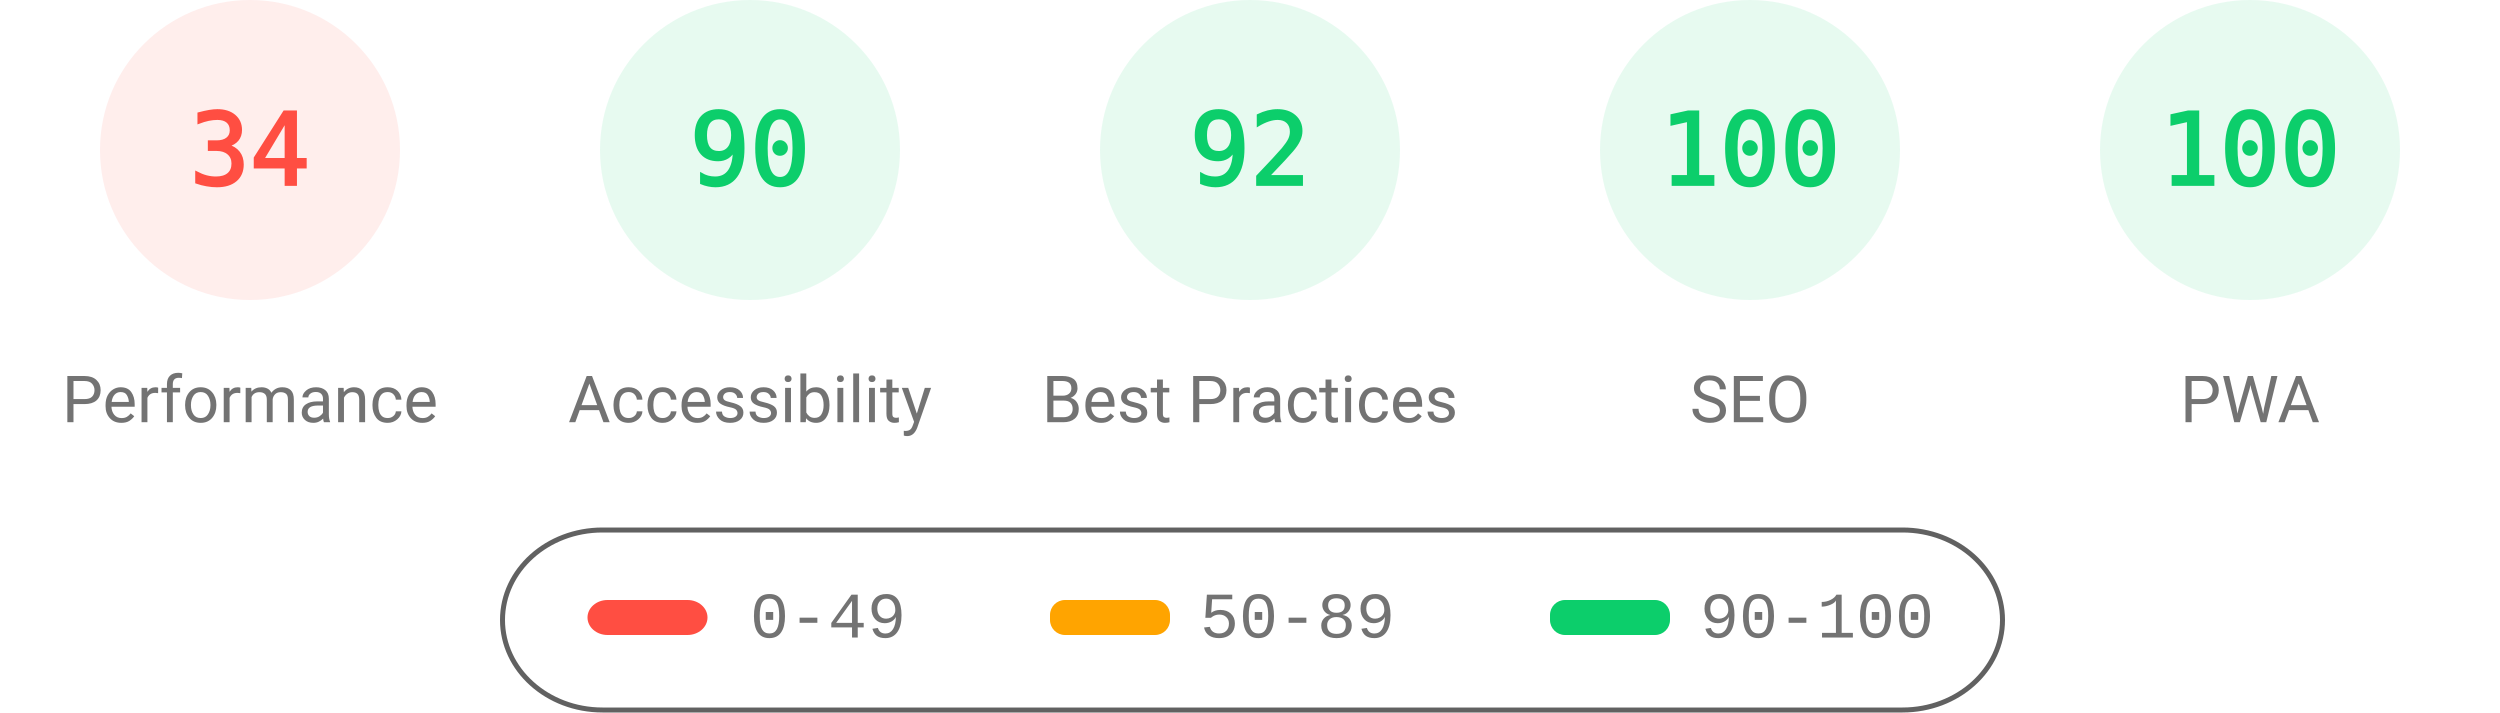
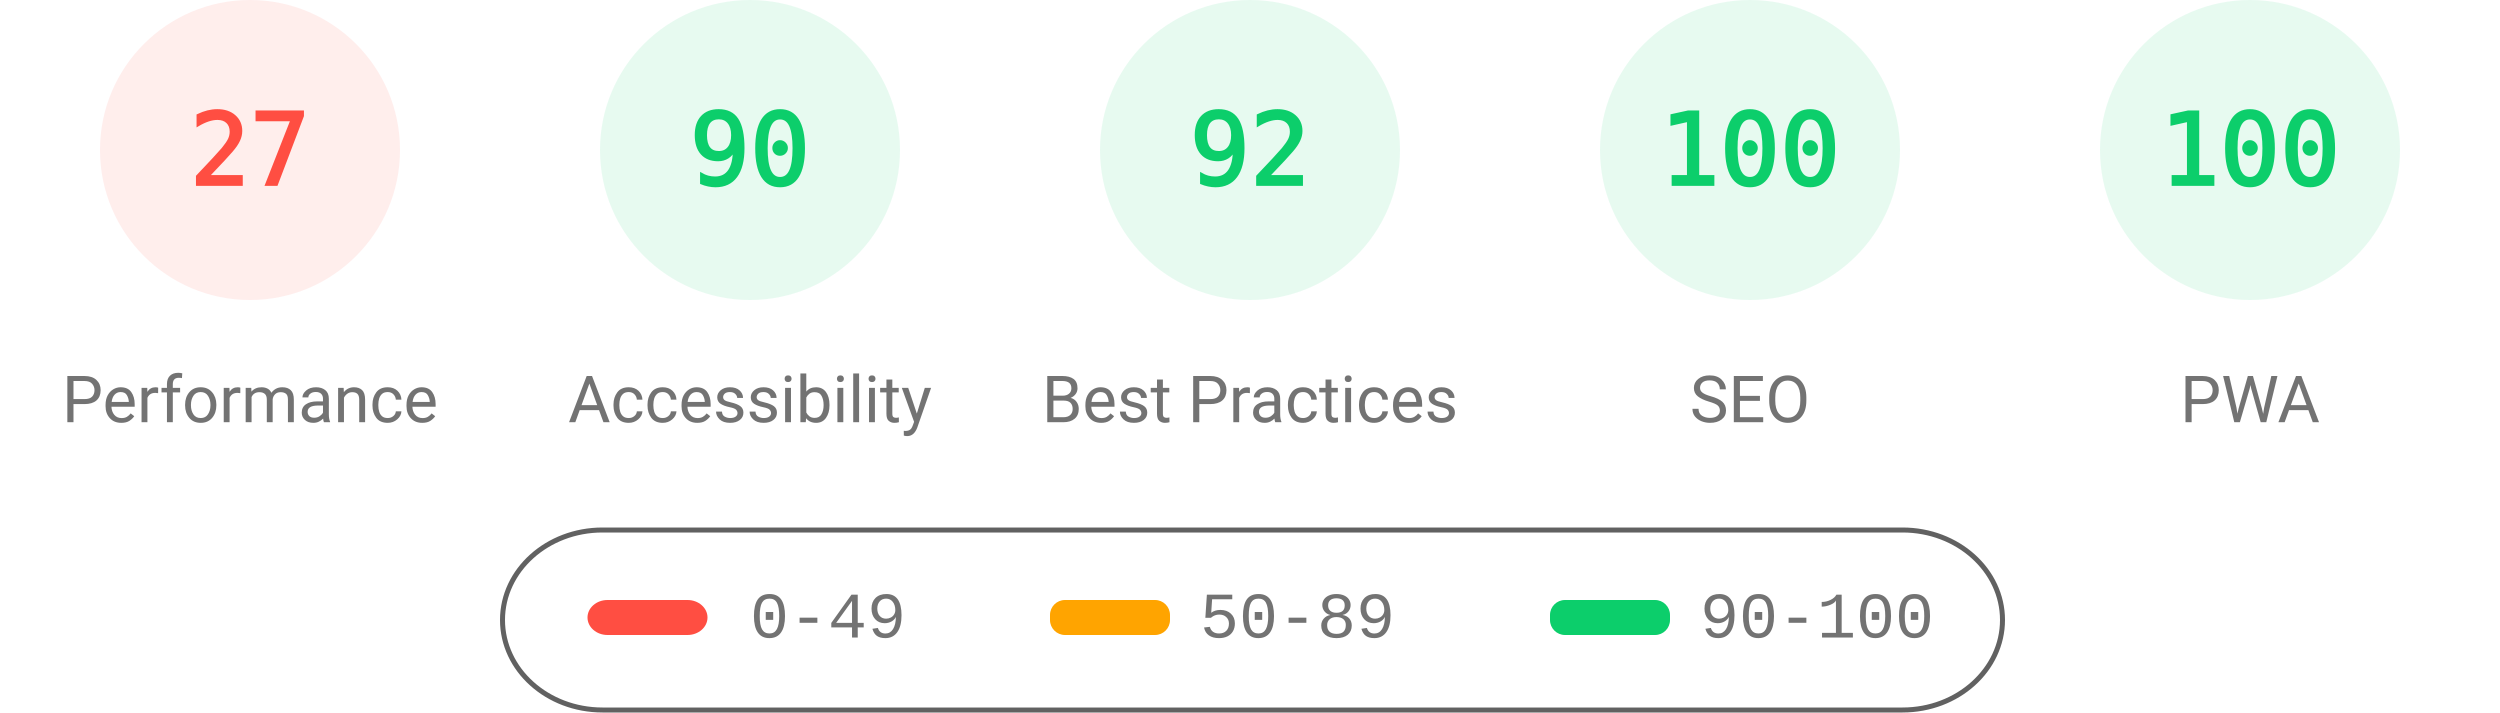
<svg xmlns="http://www.w3.org/2000/svg" fill="none" width="1000" height="285">
  <style>.gauge-base{opacity:.1}.gauge-arc{fill:none;animation-delay:250ms;stroke-linecap:round;transform:rotate(-90deg);transform-origin:100px 60px;animation:load-gauge 1s ease forwards}.guage-text{font-size:40px;font-family:monospace;text-align:center}.guage-red{color:#ff4e42;fill:#ff4e42;stroke:#ff4e42}.guage-orange{color:#ffa400;fill:#ffa400;stroke:#ffa400}.guage-green{color:#0cce6b;fill:#0cce6b;stroke:#0cce6b}.guage-undefined{color:#5c5c5c;fill:#5c5c5c;stroke:#5c5c5c}.guage-title{color:#737373;fill:#737373;stroke:none;font-size:26px;line-height:26px;font-family:Roboto,Halvetica,Arial,sans-serif}@keyframes load-gauge{from{stroke-dasharray:0 352.858}}</style>
  <svg class="guage-div guage-perf guage-red" viewBox="0 0 200 200" width="200" height="200">
    <circle class="gauge-base" r="56" cx="100" cy="60" stroke-width="8" />
-     <circle class="gauge-arc guage-arc-1" r="56" cx="100" cy="60" stroke-width="8" style="stroke-dasharray:119.632,351.858" />
-     <text class="guage-text" x="100" y="60" alignment-baseline="central" dominant-baseline="central" text-anchor="middle">34</text>
+     <circle class="gauge-arc guage-arc-1" r="56" cx="100" cy="60" stroke-width="8" style="stroke-dasharray:95.002,351.858" />
+     <text class="guage-text" x="100" y="60" alignment-baseline="central" dominant-baseline="central" text-anchor="middle">27</text>
    <text class="guage-title" x="100" y="160" alignment-baseline="central" dominant-baseline="central" text-anchor="middle">Performance</text>
  </svg>
  <svg class="guage-div guage-acc guage-green" viewBox="0 0 200 200" width="200" height="200" x="200">
    <circle class="gauge-base" r="56" cx="100" cy="60" stroke-width="8" />
    <circle class="gauge-arc guage-arc-2" r="56" cx="100" cy="60" stroke-width="8" style="stroke-dasharray:316.672,351.858" />
    <text class="guage-text" x="100" y="60" alignment-baseline="central" dominant-baseline="central" text-anchor="middle">90</text>
    <text class="guage-title" x="100" y="160" alignment-baseline="central" dominant-baseline="central" text-anchor="middle">Accessibility</text>
  </svg>
  <svg class="guage-div guage-best guage-green" viewBox="0 0 200 200" width="200" height="200" x="400">
    <circle class="gauge-base" r="56" cx="100" cy="60" stroke-width="8" />
    <circle class="gauge-arc guage-arc-3" r="56" cx="100" cy="60" stroke-width="8" style="stroke-dasharray:323.709,351.858" />
    <text class="guage-text" x="100" y="60" alignment-baseline="central" dominant-baseline="central" text-anchor="middle">92</text>
    <text class="guage-title" x="100" y="160" alignment-baseline="central" dominant-baseline="central" text-anchor="middle">Best Practices</text>
  </svg>
  <svg class="guage-div guage-seo guage-green" viewBox="0 0 200 200" width="200" height="200" x="600">
    <circle class="gauge-base" r="56" cx="100" cy="60" stroke-width="8" />
    <circle class="gauge-arc guage-arc-4" r="56" cx="100" cy="60" stroke-width="8" style="stroke-dasharray:351.858,351.858" />
    <text class="guage-text" x="100" y="60" alignment-baseline="central" dominant-baseline="central" text-anchor="middle">100</text>
    <text class="guage-title" x="100" y="160" alignment-baseline="central" dominant-baseline="central" text-anchor="middle">SEO</text>
  </svg>
  <svg class="guage-div guage-pwa guage-green" viewBox="0 0 200 200" width="200" height="200" x="800">
    <circle class="gauge-base" r="56" cx="100" cy="60" stroke-width="8" />
    <circle class="gauge-arc guage-arc-4" r="56" cx="100" cy="60" stroke-width="8" style="stroke-dasharray:351.858,351.858" />
    <text class="guage-text" x="100" y="60" alignment-baseline="central" dominant-baseline="central" text-anchor="middle">100</text>
    <text class="guage-title" x="100" y="160" alignment-baseline="central" dominant-baseline="central" text-anchor="middle">PWA</text>
  </svg>
  <svg width="604" height="76" x="200" y="210">
    <path fill="none" id="canvas_background" d="M-1-1h604v80H-1z" />
    <rect fill-opacity="0" stroke="#616161" stroke-width="2" rx="40" id="svg_2" height="72" width="600" y="2" x="1" fill="#000" />
    <rect stroke="#000" rx="8" id="svg_3" height="14" width="48" y="30" x="35" stroke-opacity="null" stroke-width="0" fill="#ff4e42" />
    <rect stroke="#000" rx="6" id="svg_4" height="14" width="48" y="30" x="220" stroke-opacity="null" stroke-width="0" fill="#ffa400" />
    <rect stroke="#000" rx="6" id="svg_5" height="14" width="48" y="30" x="420" stroke-opacity="null" stroke-width="0" fill="#0cce6b" />
    <text xml:space="preserve" text-anchor="start" font-family="'Courier New', Courier, monospace" font-size="26" id="svg_6" y="45" x="100" stroke-opacity="null" stroke-width="0" stroke="#000" fill="#737373">0-49</text>
    <text xml:space="preserve" text-anchor="start" font-family="'Courier New', Courier, monospace" font-size="26" id="svg_7" y="45" x="280" stroke-opacity="null" stroke-width="0" stroke="#000" fill="#737373">50-89</text>
    <text xml:space="preserve" text-anchor="start" font-family="'Courier New', Courier, monospace" font-size="26" id="svg_8" y="45" x="480" stroke-opacity="null" stroke-width="0" stroke="#000" fill="#737373">90-100</text>
  </svg>
</svg>
